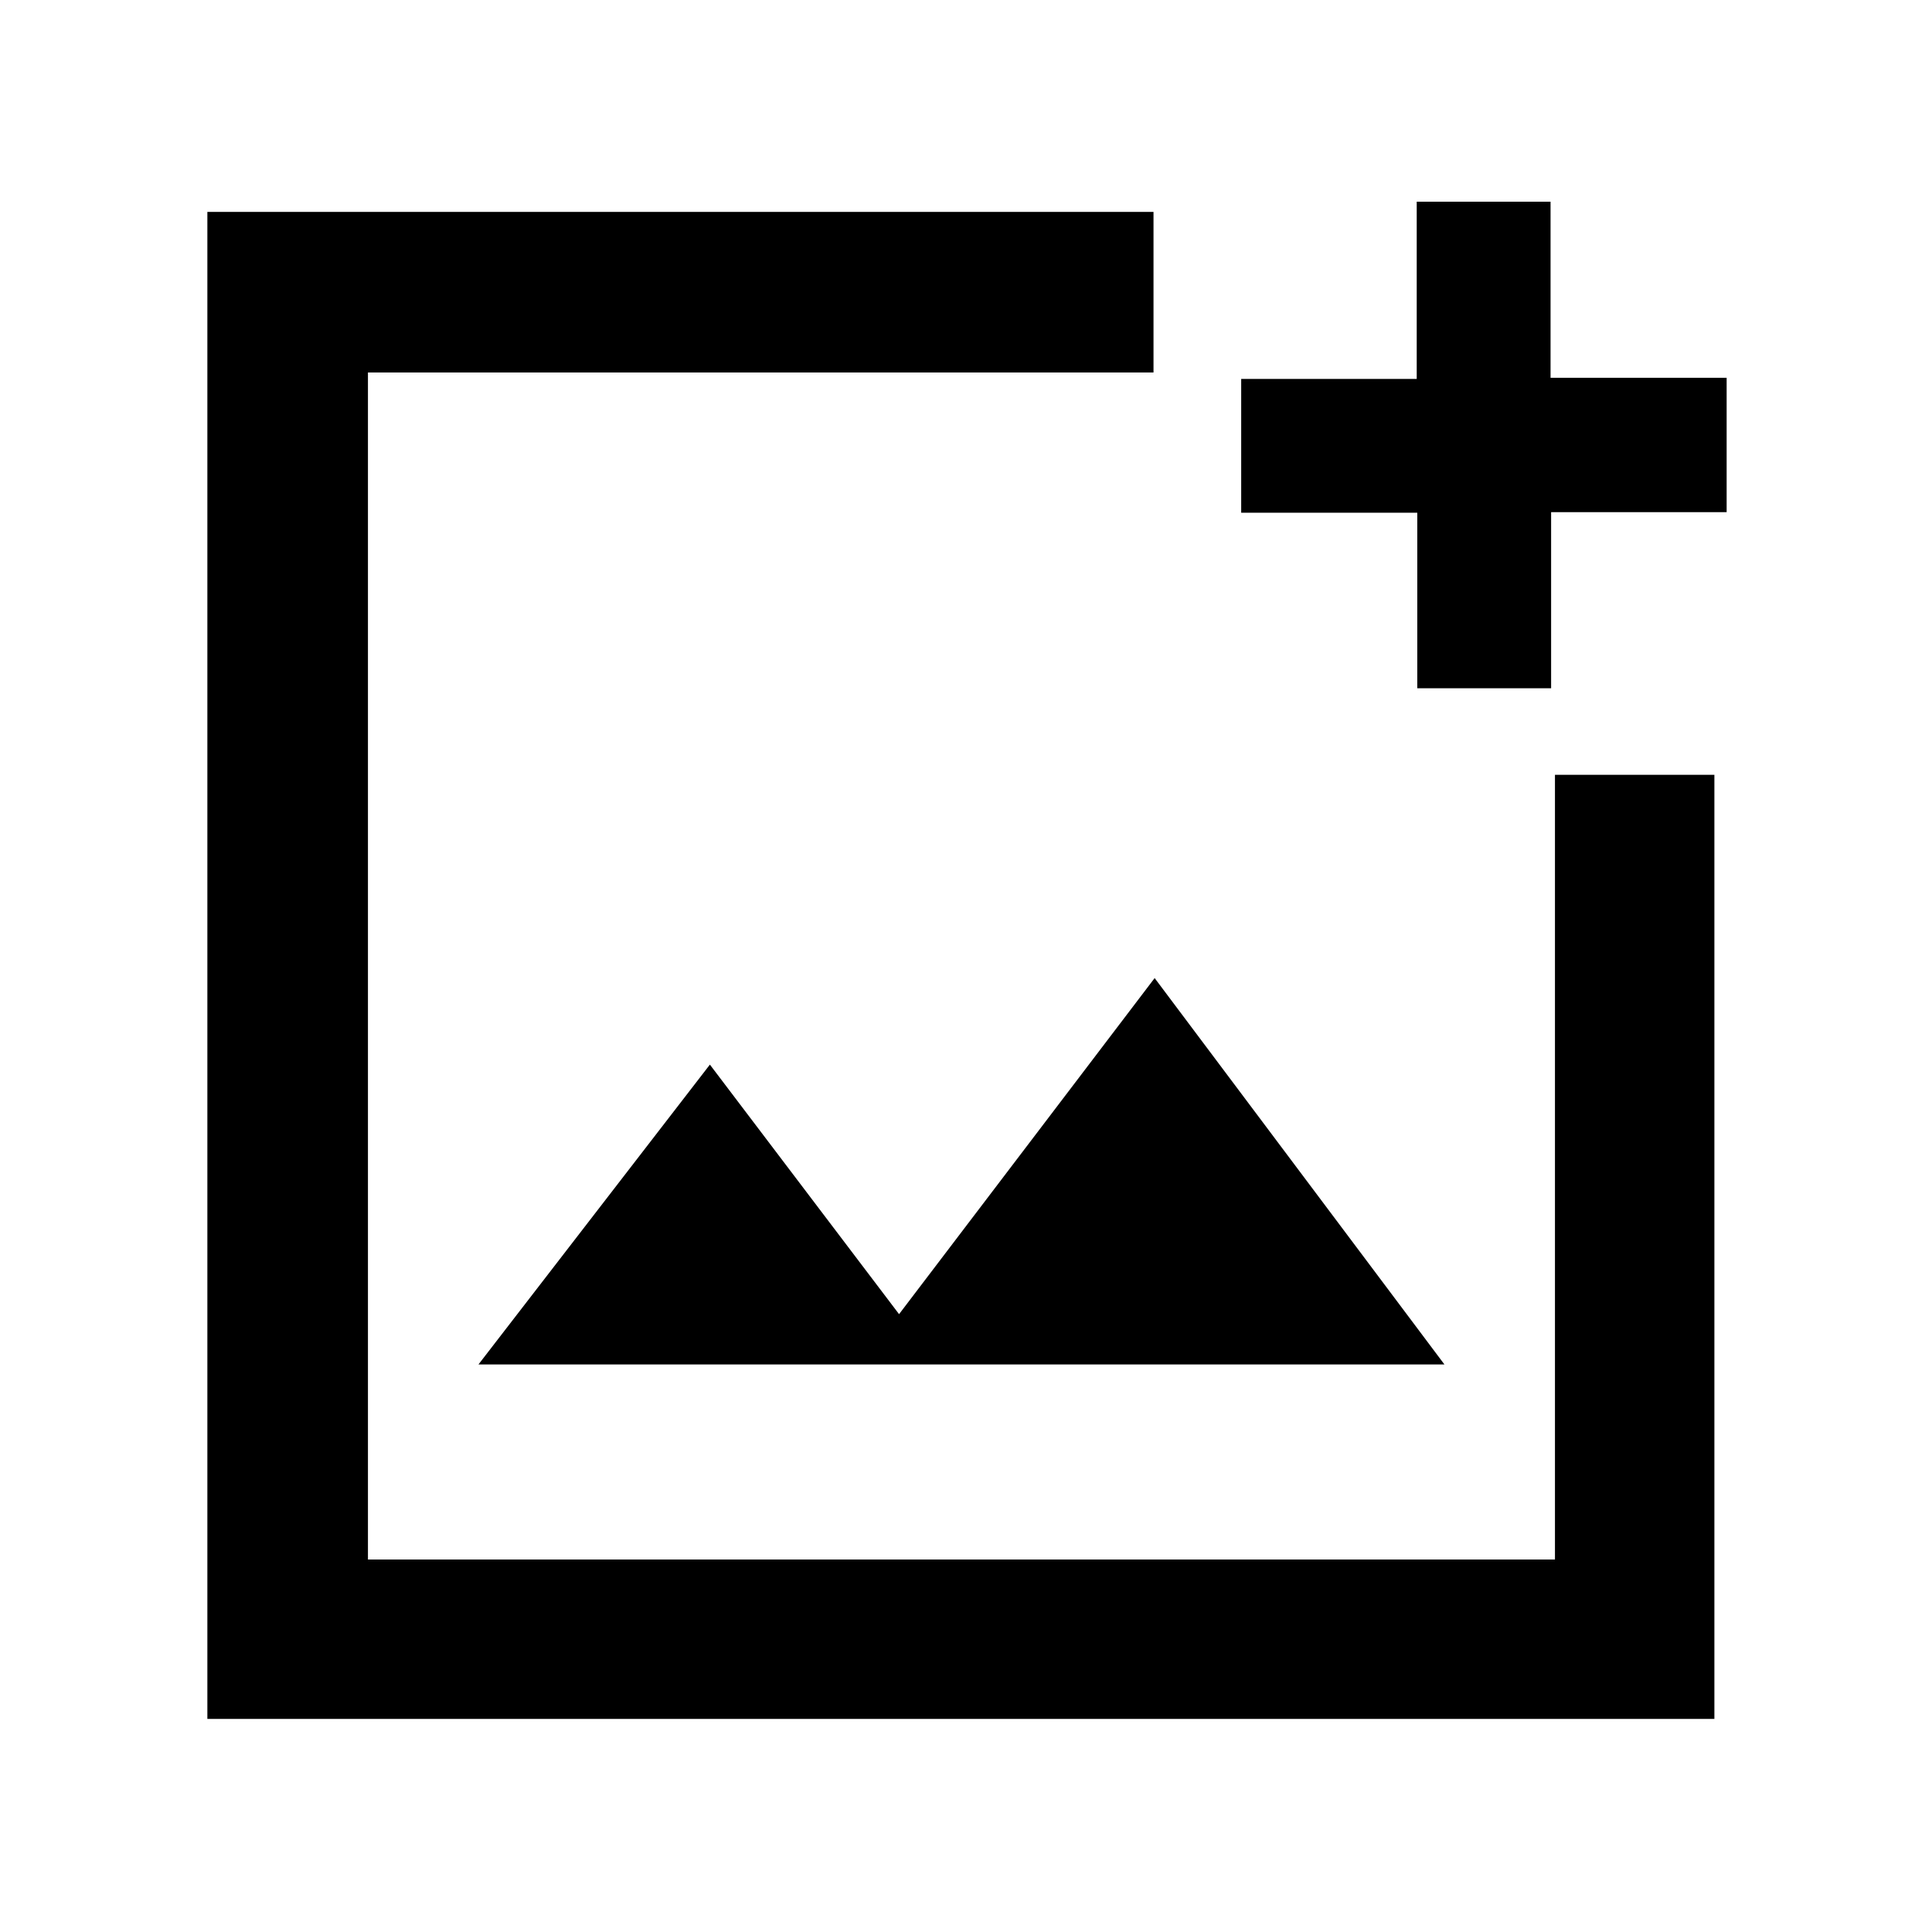
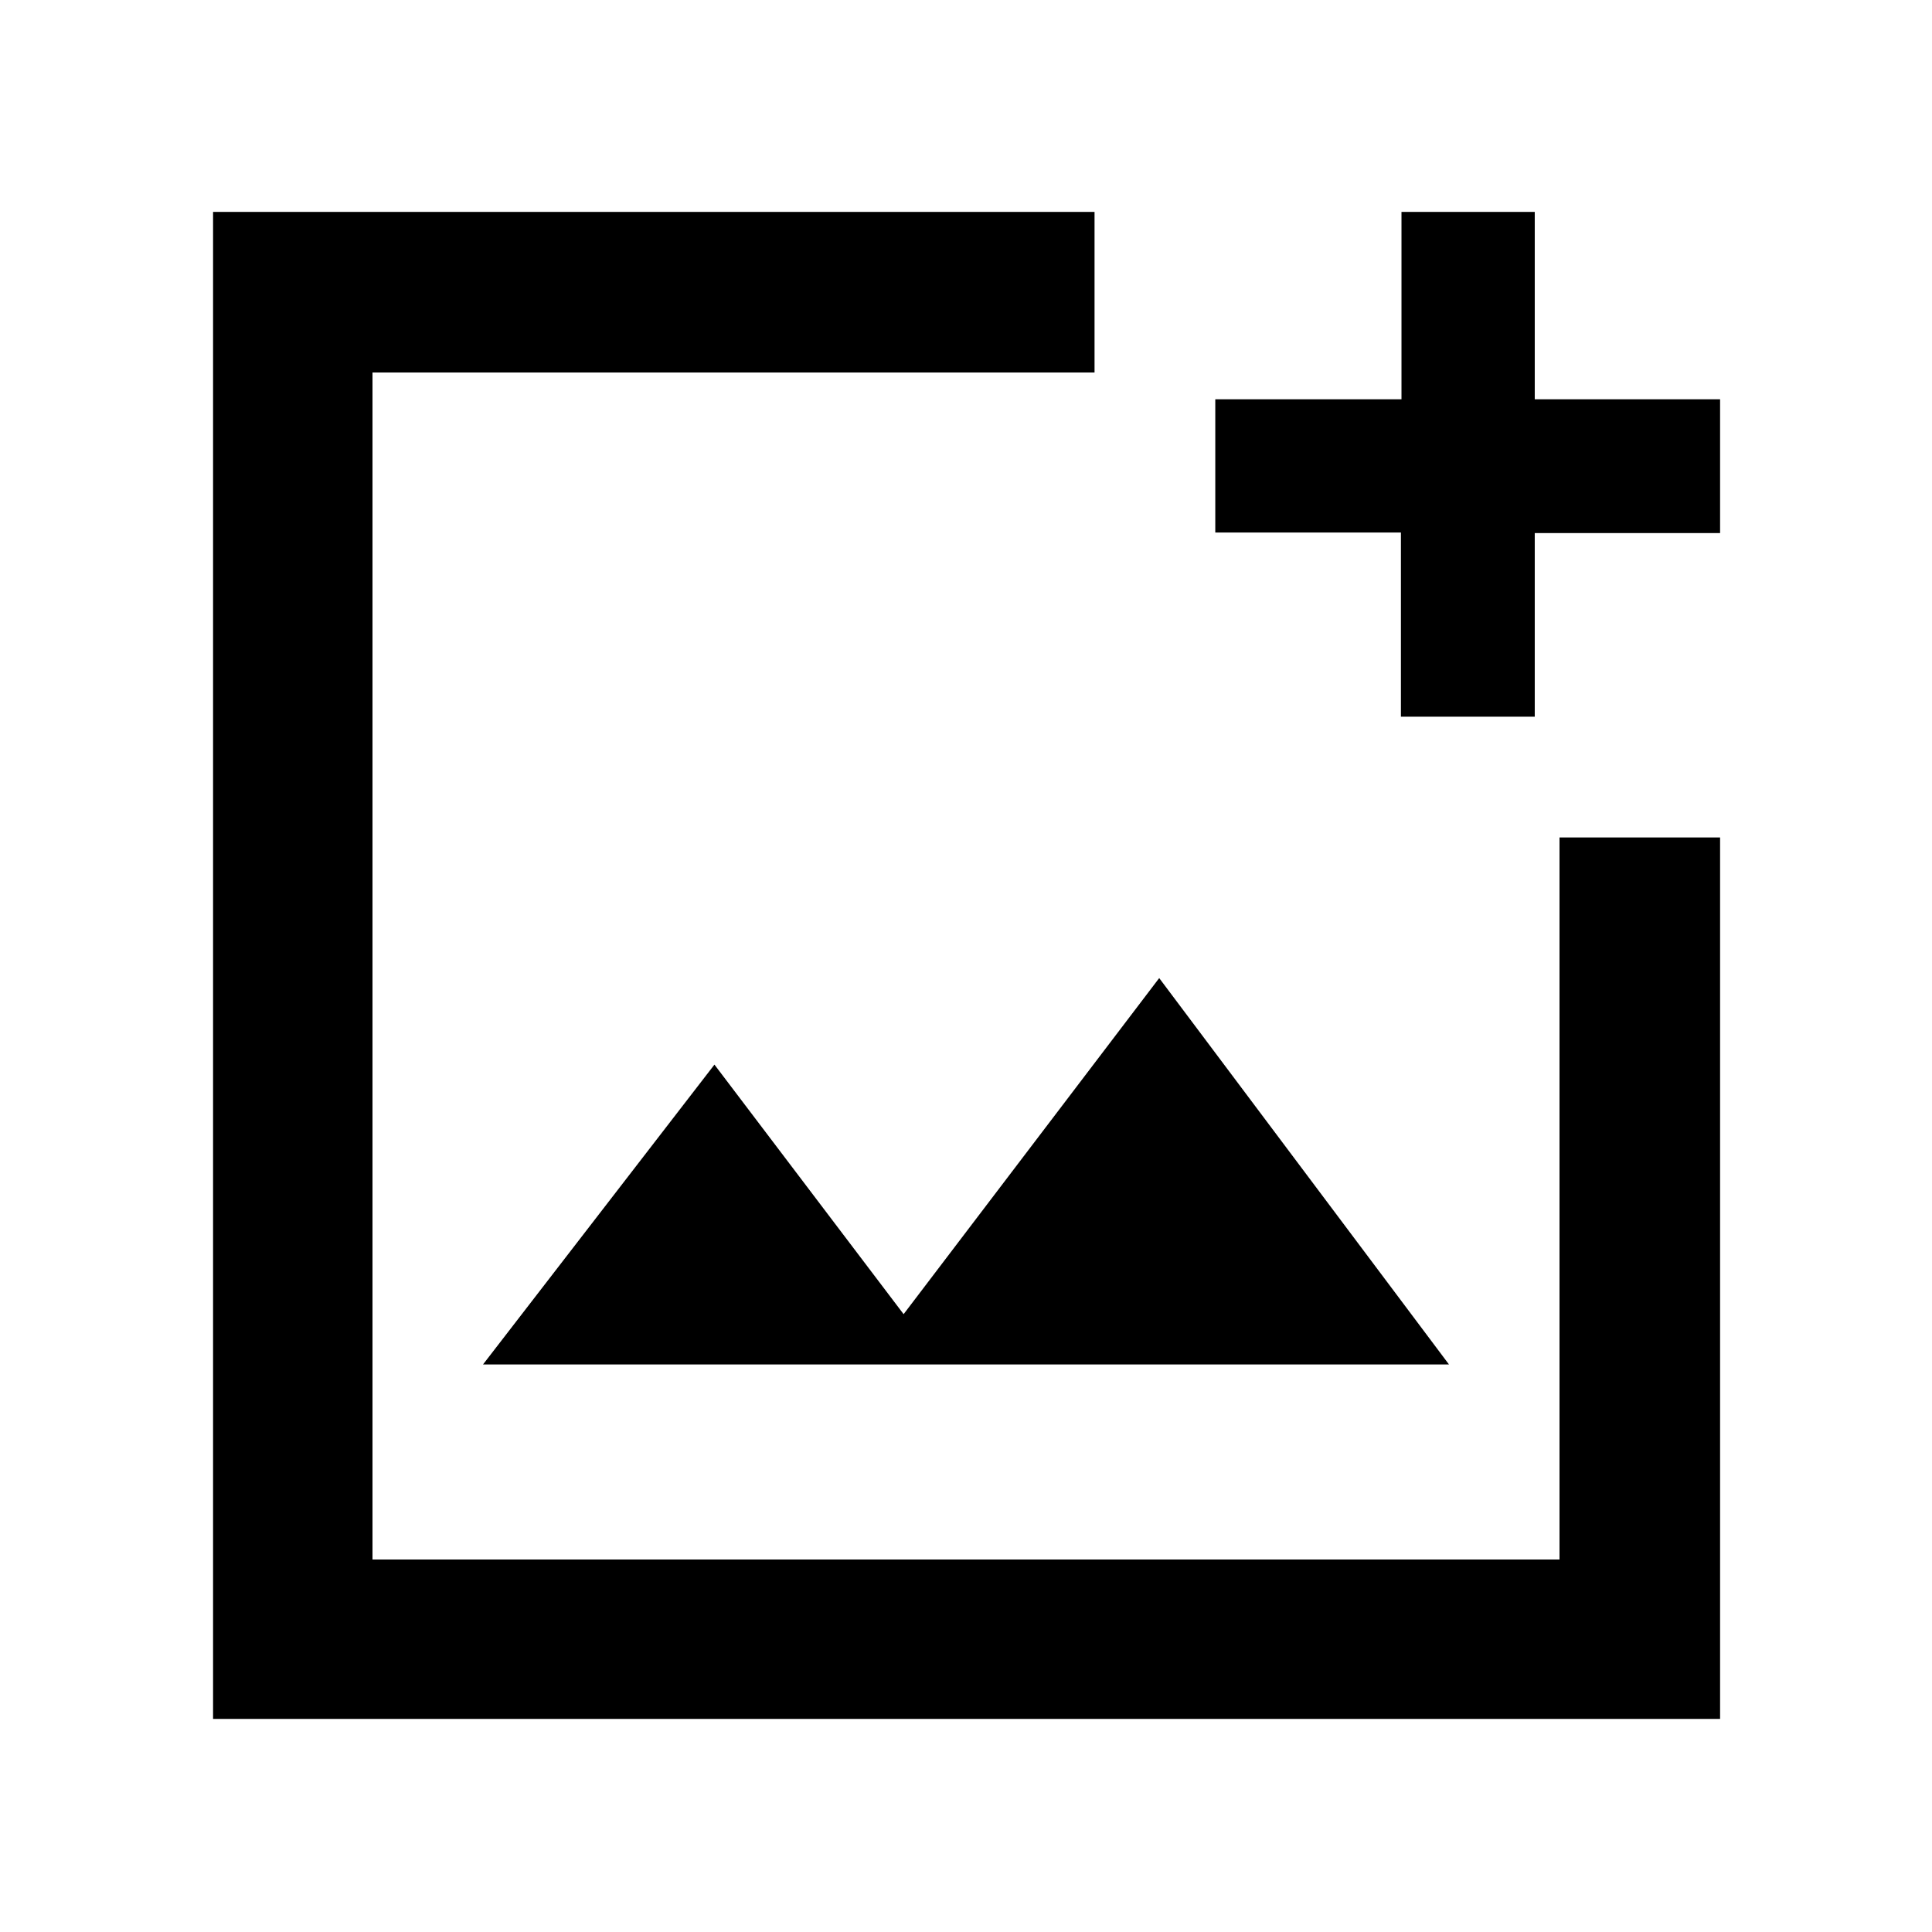
<svg xmlns="http://www.w3.org/2000/svg" width="48" height="48" viewBox="0 -960 960 960">
-   <path d="M103.04-105.87V-854.7h470.13v79.79H182.83v589.82h589.82V-575h79.22v469.13H103.04ZM704.24-618v-87.22h-87.5v-66.5h87.22v-88.06h66.5v87.5h87.5v66.78h-87.22v87.5h-66.5Zm-466.5 336h480l-144-192-127 167-94-124-115 149Zm-54.91-276v372.91-589.82V-558Z" />
+   <path d="M480-480ZM105.87-105.87V-854.7h438v79.79H185.09v589.82h589.82v-358.78h79.79v438H105.87ZM240-282h480L576-474 449-307l-94-124-115 149Zm456.11-321.87v-91.52h-92.24v-66.22h92.52v-93.09h66.22v93.09h92.09v66.5h-92.09v91.24h-66.5Z" />
</svg>
